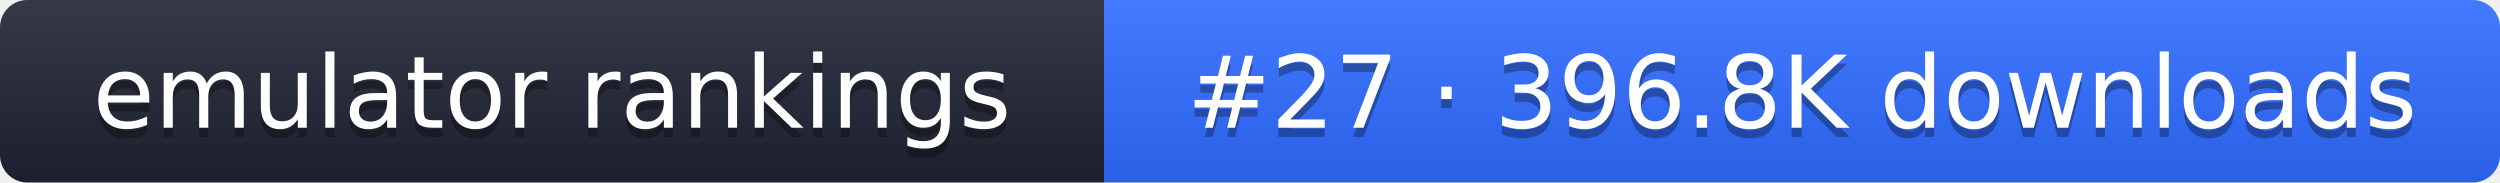
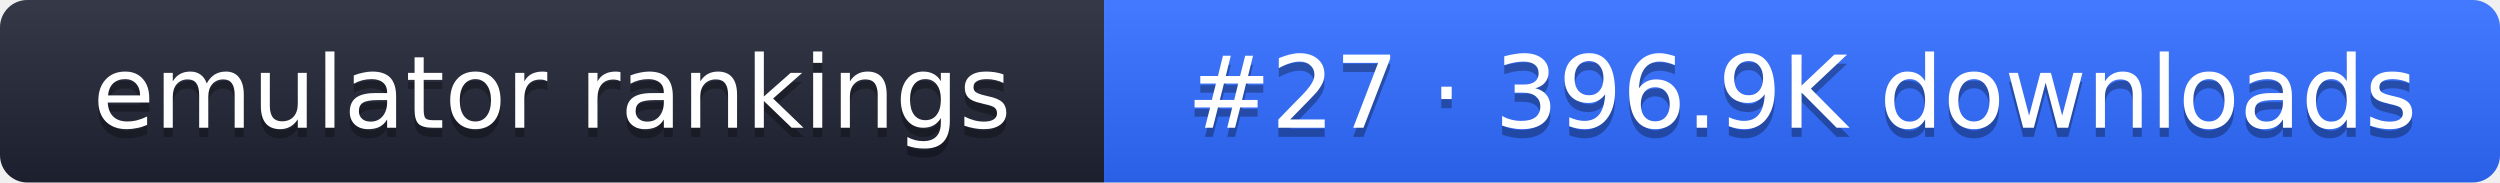
- <svg xmlns="http://www.w3.org/2000/svg" width="274" height="20" role="img" aria-label="emulator rankings: #27 · 396.8K downloads">
+ <svg xmlns="http://www.w3.org/2000/svg" width="274" height="20" role="img" aria-label="emulator rankings: #27 · 396.9K downloads">
  <linearGradient id="g" x2="0" y2="100%">
    <stop offset="0" stop-color="#fff" stop-opacity=".1" />
    <stop offset="1" stop-opacity=".1" />
  </linearGradient>
  <clipPath id="r">
    <rect width="274" height="20" rx="3" fill="#fff" />
  </clipPath>
  <g clip-path="url(#r)">
    <rect width="121" height="20" fill="#1f2433" />
    <rect x="121" width="153" height="20" fill="#2f6bff" />
    <rect width="274" height="20" fill="url(#g)" />
  </g>
  <g fill="#fff" text-anchor="middle" font-family="Verdana,DejaVu Sans,sans-serif" font-size="11">
    <text x="60.5" y="15" fill="#010101" fill-opacity=".3">emulator rankings</text>
    <text x="60.5" y="14">emulator rankings</text>
-     <text x="197.5" y="15" fill="#010101" fill-opacity=".3">#27 · 396.8K downloads</text>
-     <text x="197.5" y="14">#27 · 396.8K downloads</text>
+     <text x="197.5" y="15" fill="#010101" fill-opacity=".3">#27 · 396.9K downloads</text>
+     <text x="197.5" y="14">#27 · 396.9K downloads</text>
  </g>
</svg>
